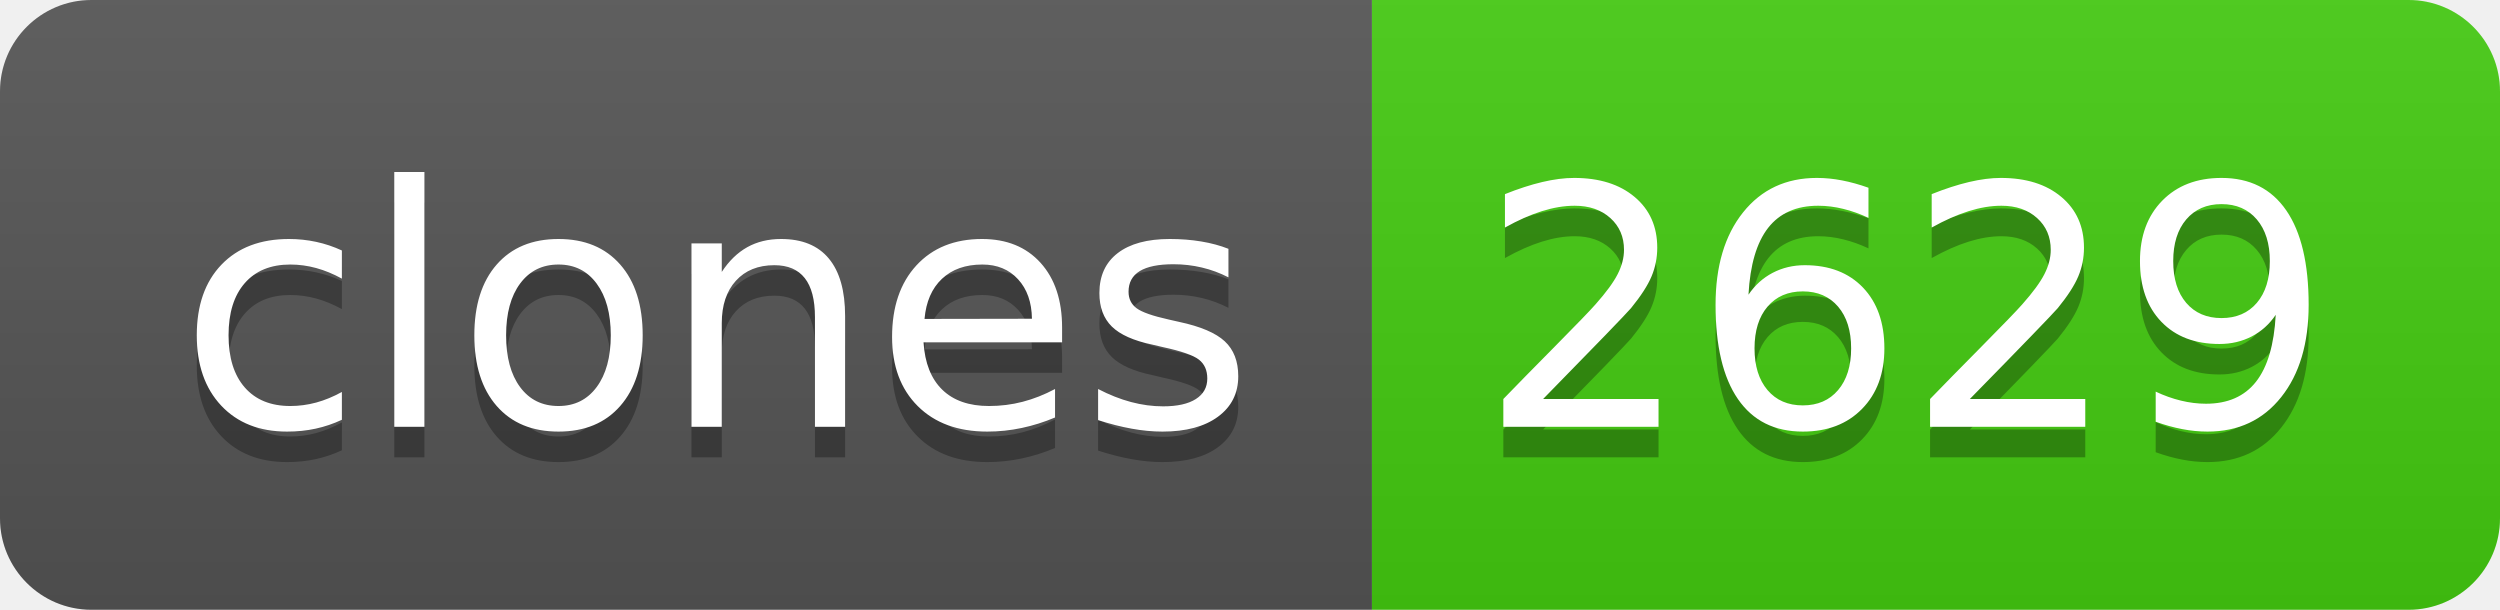
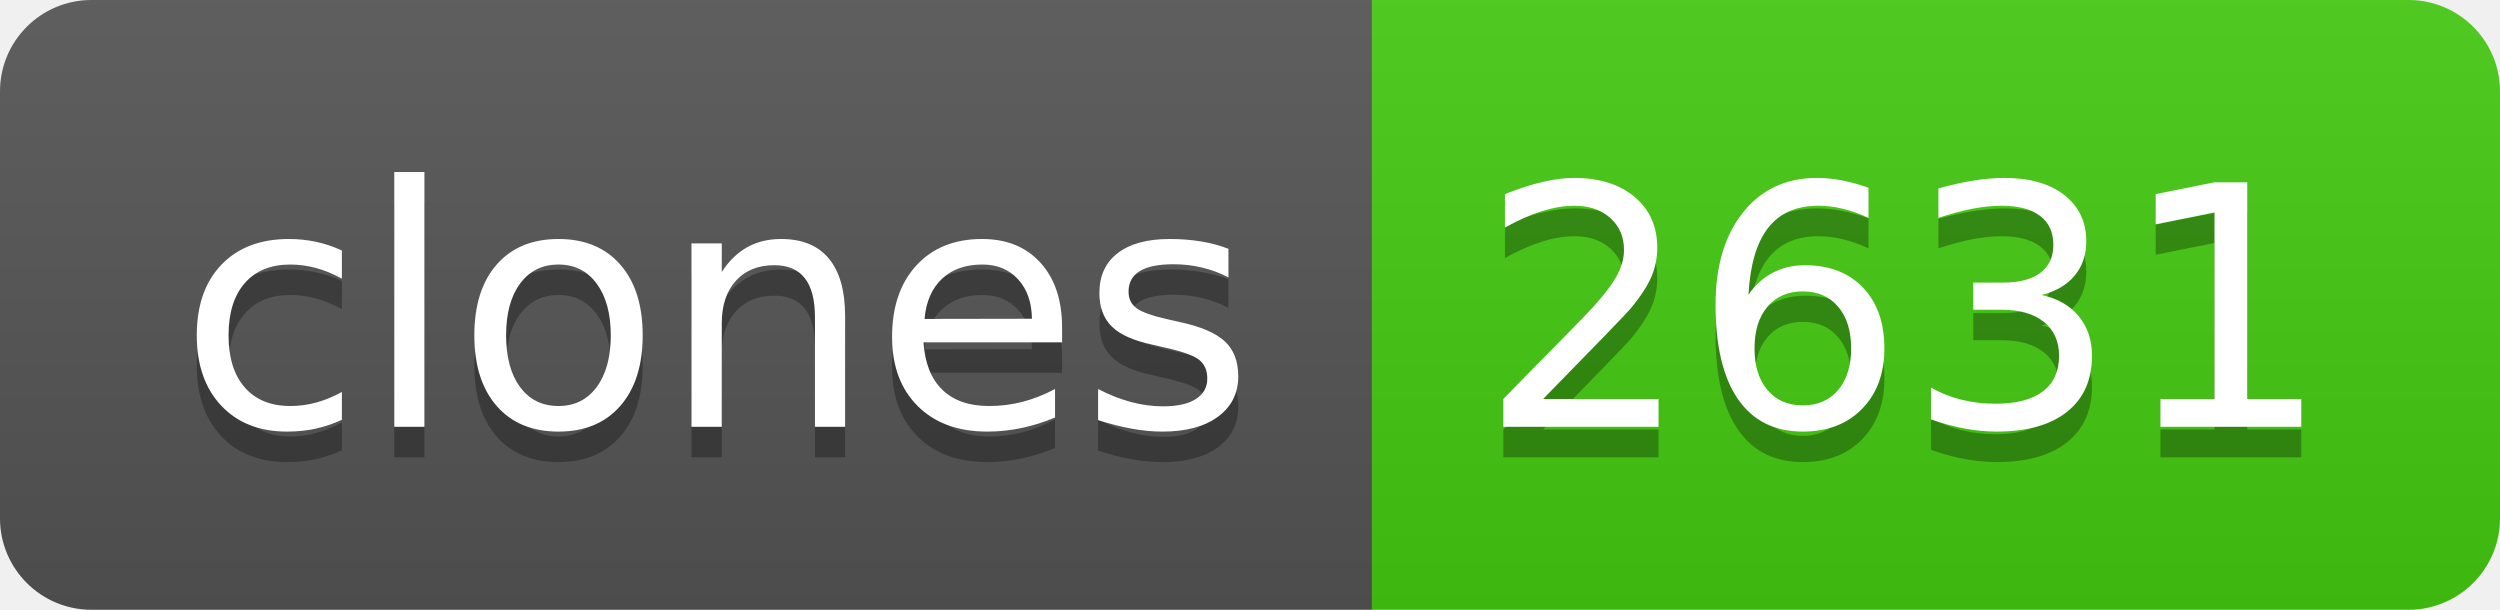
- <svg xmlns="http://www.w3.org/2000/svg" width="82" height="20" role="img" aria-label="clones: 2629">
+ <svg xmlns="http://www.w3.org/2000/svg" width="82" height="20" role="img" aria-label="clones: 2631">
  <linearGradient id="s" x2="0" y2="100%">
    <stop offset="0" stop-color="#bbb" stop-opacity=".1" />
    <stop offset="1" stop-opacity=".1" />
  </linearGradient>
  <clipPath id="r">
    <rect width="82" height="20" rx="3" fill="#fff" />
  </clipPath>
  <g clip-path="url(#r)">
    <rect width="45" height="20" fill="#555" />
    <rect x="45" width="37" height="20" fill="#4c1" />
    <rect width="82" height="20" fill="url(#s)" />
  </g>
  <g fill="#fff" text-anchor="middle" font-family="Verdana,Geneva,DejaVu Sans,sans-serif" text-rendering="geometricPrecision" font-size="110">
    <text aria-hidden="true" x="235" y="150" fill="#010101" fill-opacity=".3" transform="scale(.1)" textLength="350">clones</text>
    <text x="235" y="140" transform="scale(.1)" fill="#fff" textLength="350">clones</text>
-     <text aria-hidden="true" x="625" y="150" fill="#010101" fill-opacity=".3" transform="scale(.1)" textLength="270">2629</text>
-     <text x="625" y="140" transform="scale(.1)" fill="#fff" textLength="270">2629</text>
+     <text aria-hidden="true" x="625" y="150" fill="#010101" fill-opacity=".3" transform="scale(.1)" textLength="270">2631</text>
+     <text x="625" y="140" transform="scale(.1)" fill="#fff" textLength="270">2631</text>
  </g>
</svg>
